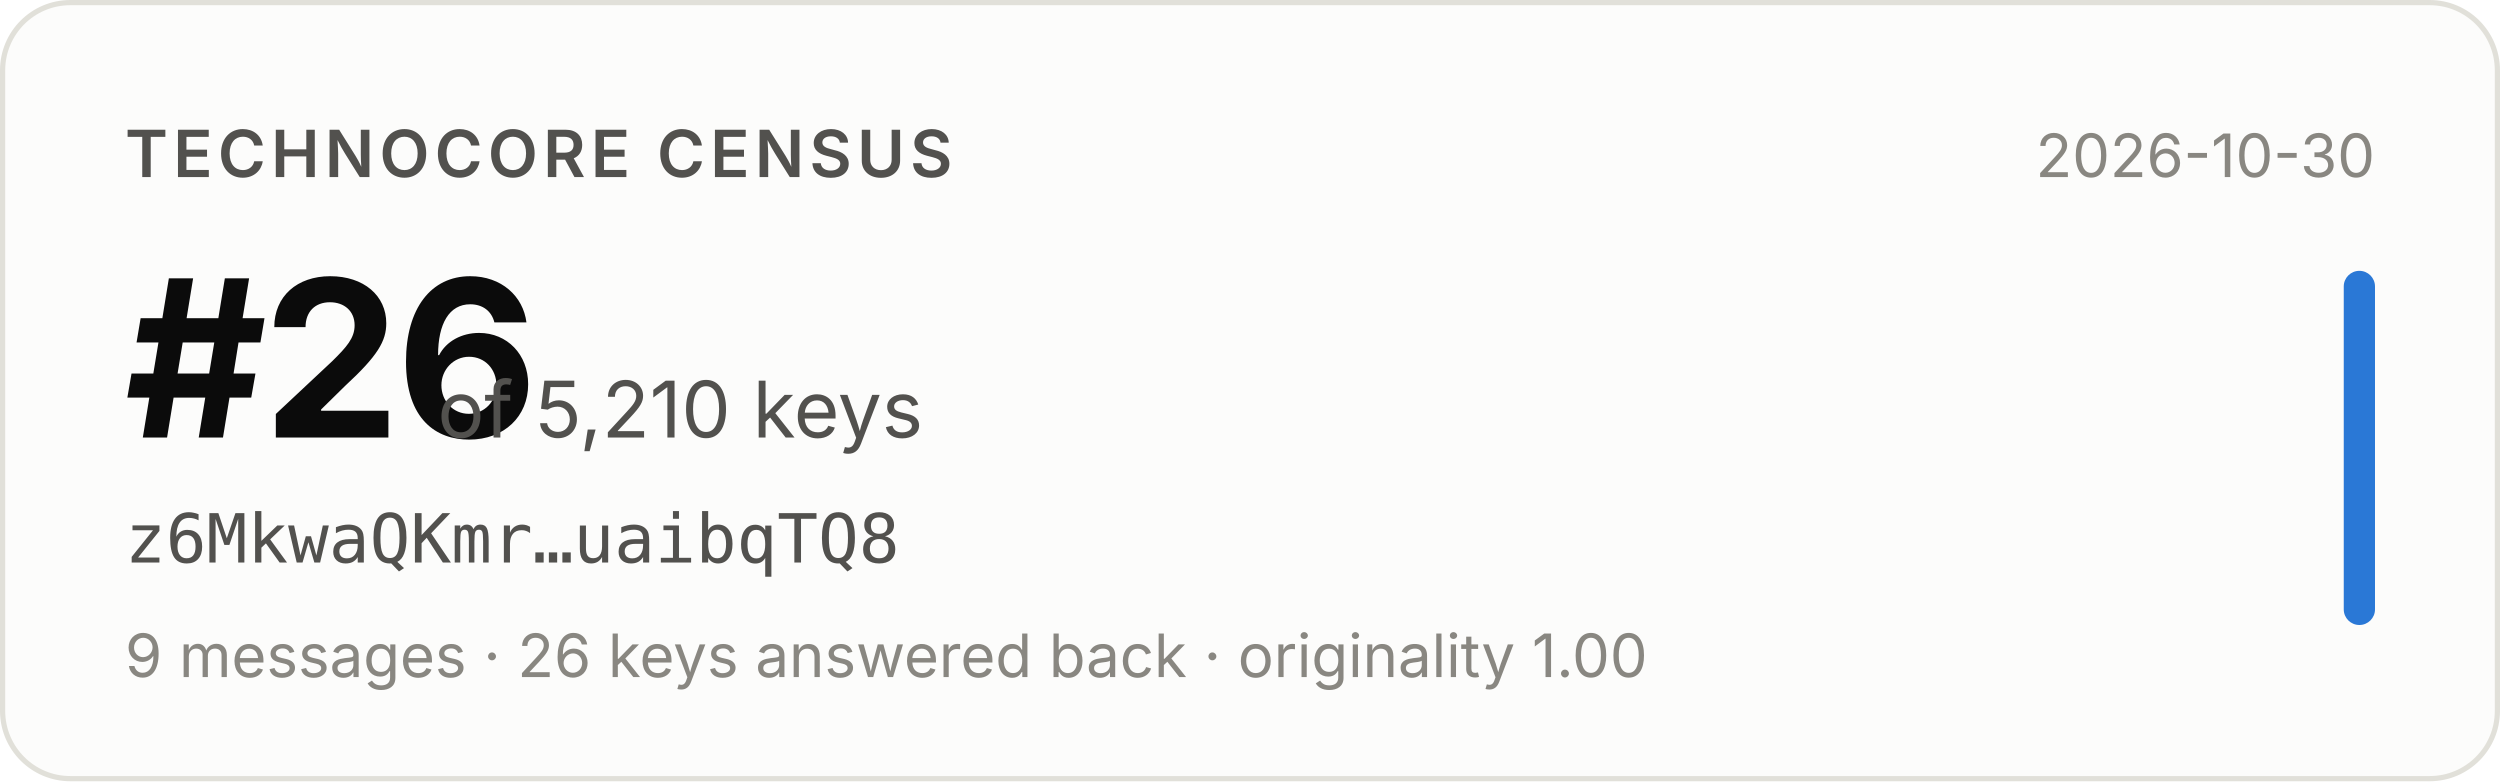
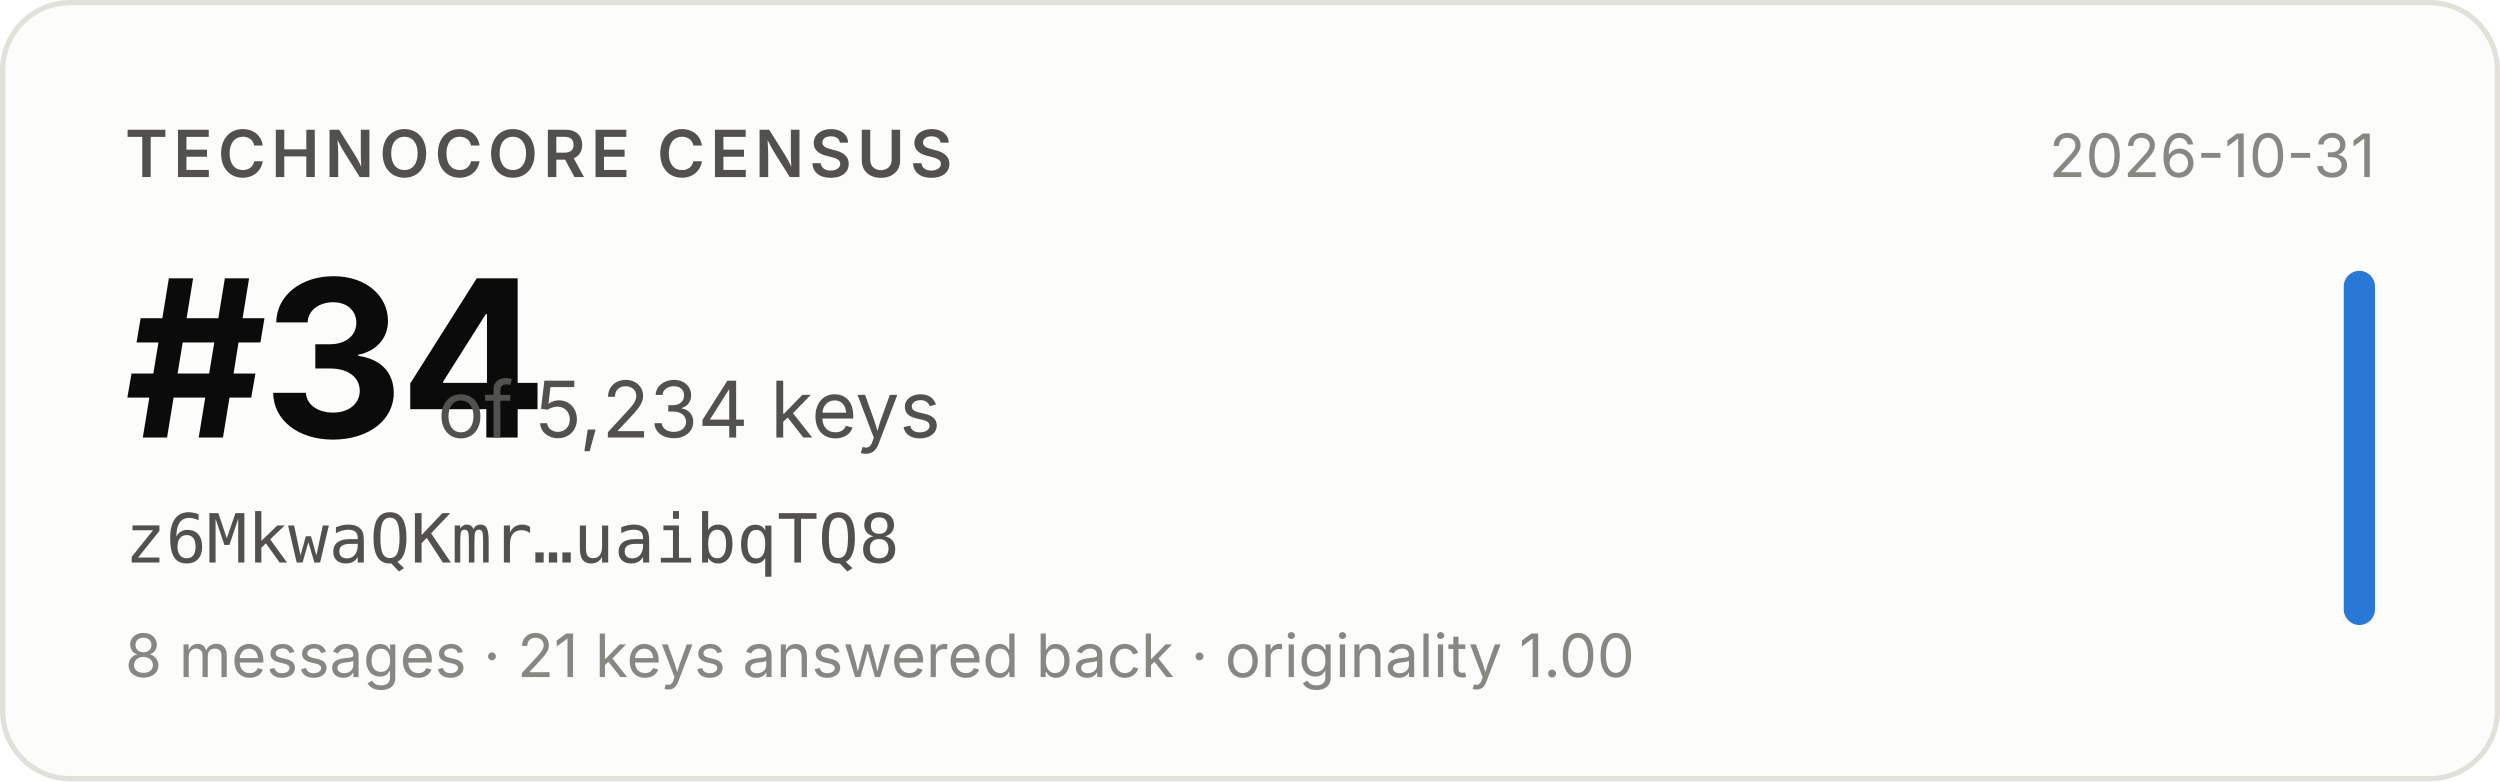
- <svg xmlns="http://www.w3.org/2000/svg" width="480" height="150" viewBox="0 0 480 150" role="img" aria-label="Technocore Census rank #26 of 5,210 keys for z6MkwaQKmr…uaibqTQ8, snapshot 2026-10-30">
+ <svg xmlns="http://www.w3.org/2000/svg" width="480" height="150" viewBox="0 0 480 150" role="img" aria-label="Technocore Census rank #34 of 5,234 keys for z6MkwaQKmr…uaibqTQ8, snapshot 2026-10-31">
  <rect x="0.5" y="0.5" width="479" height="149" rx="13" fill="#fcfcfb" stroke="#e1e0d9" />
  <g font-family="system-ui, -apple-system, 'Segoe UI', sans-serif">
    <text x="24" y="34" font-size="12.5" font-weight="600" fill="#52514e" letter-spacing="0.08em">TECHNOCORE CENSUS</text>
-     <text x="24" y="84" font-size="42" font-weight="650" fill="#0b0b0b" letter-spacing="-0.02em">#26</text>
-     <text x="84" y="84" font-size="15" fill="#52514e">of 5,210 keys</text>
+     <text x="24" y="84" font-size="42" font-weight="650" fill="#0b0b0b" letter-spacing="-0.02em">#34</text>
+     <text x="84" y="84" font-size="15" fill="#52514e">of 5,234 keys</text>
    <text x="24" y="108" font-size="13" fill="#52514e" font-family="ui-monospace, SFMono-Regular, Menlo, monospace">z6MkwaQKmr…uaibqTQ8</text>
-     <text x="24" y="130" font-size="11.5" fill="#898781">9 messages · 26 keys answered back · originality 1.00</text>
-     <text x="456" y="34" font-size="11.5" fill="#898781" text-anchor="end">2026-10-30</text>
+     <text x="24" y="130" font-size="11.5" fill="#898781">8 messages · 21 keys answered back · originality 1.00</text>
+     <text x="456" y="34" font-size="11.5" fill="#898781" text-anchor="end">2026-10-31</text>
    <rect x="450" y="52" width="6" height="68" rx="3" fill="#2a78d6" />
  </g>
</svg>
